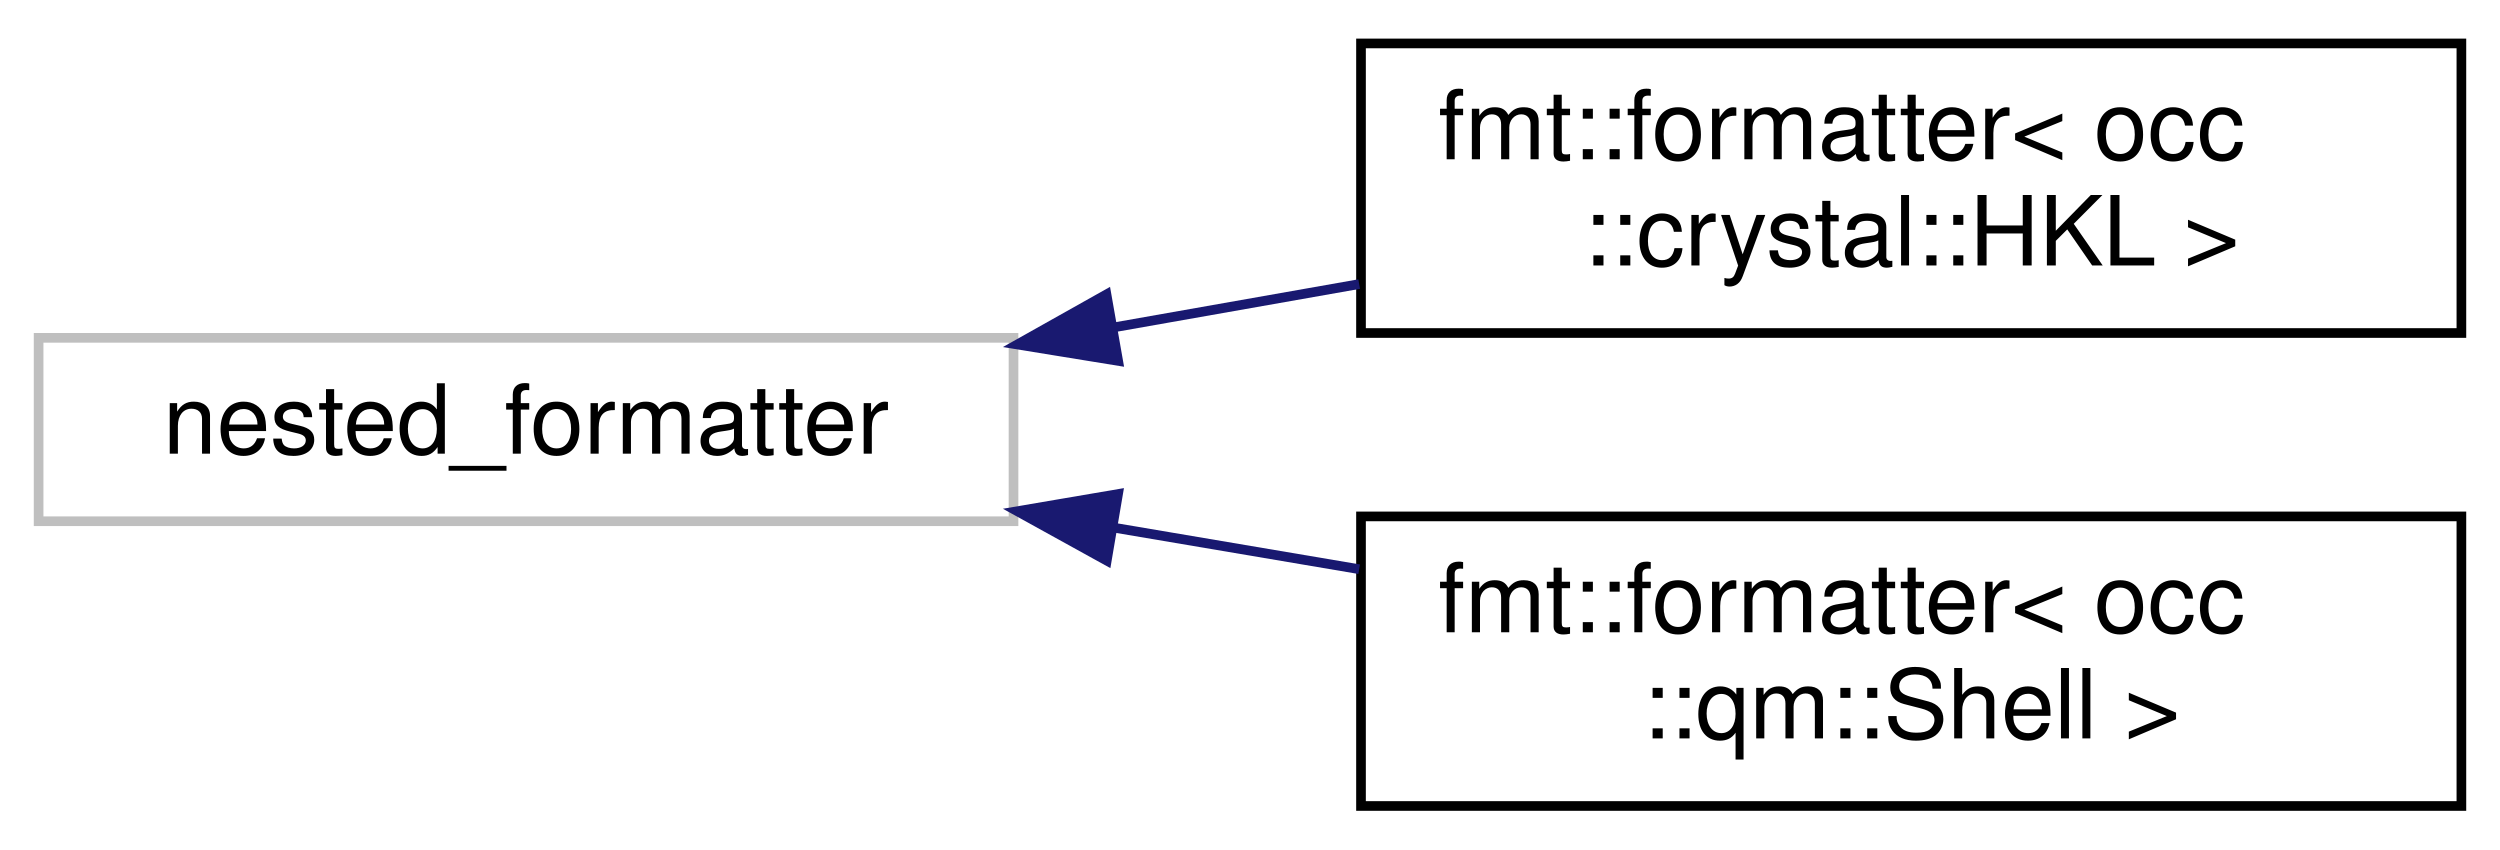
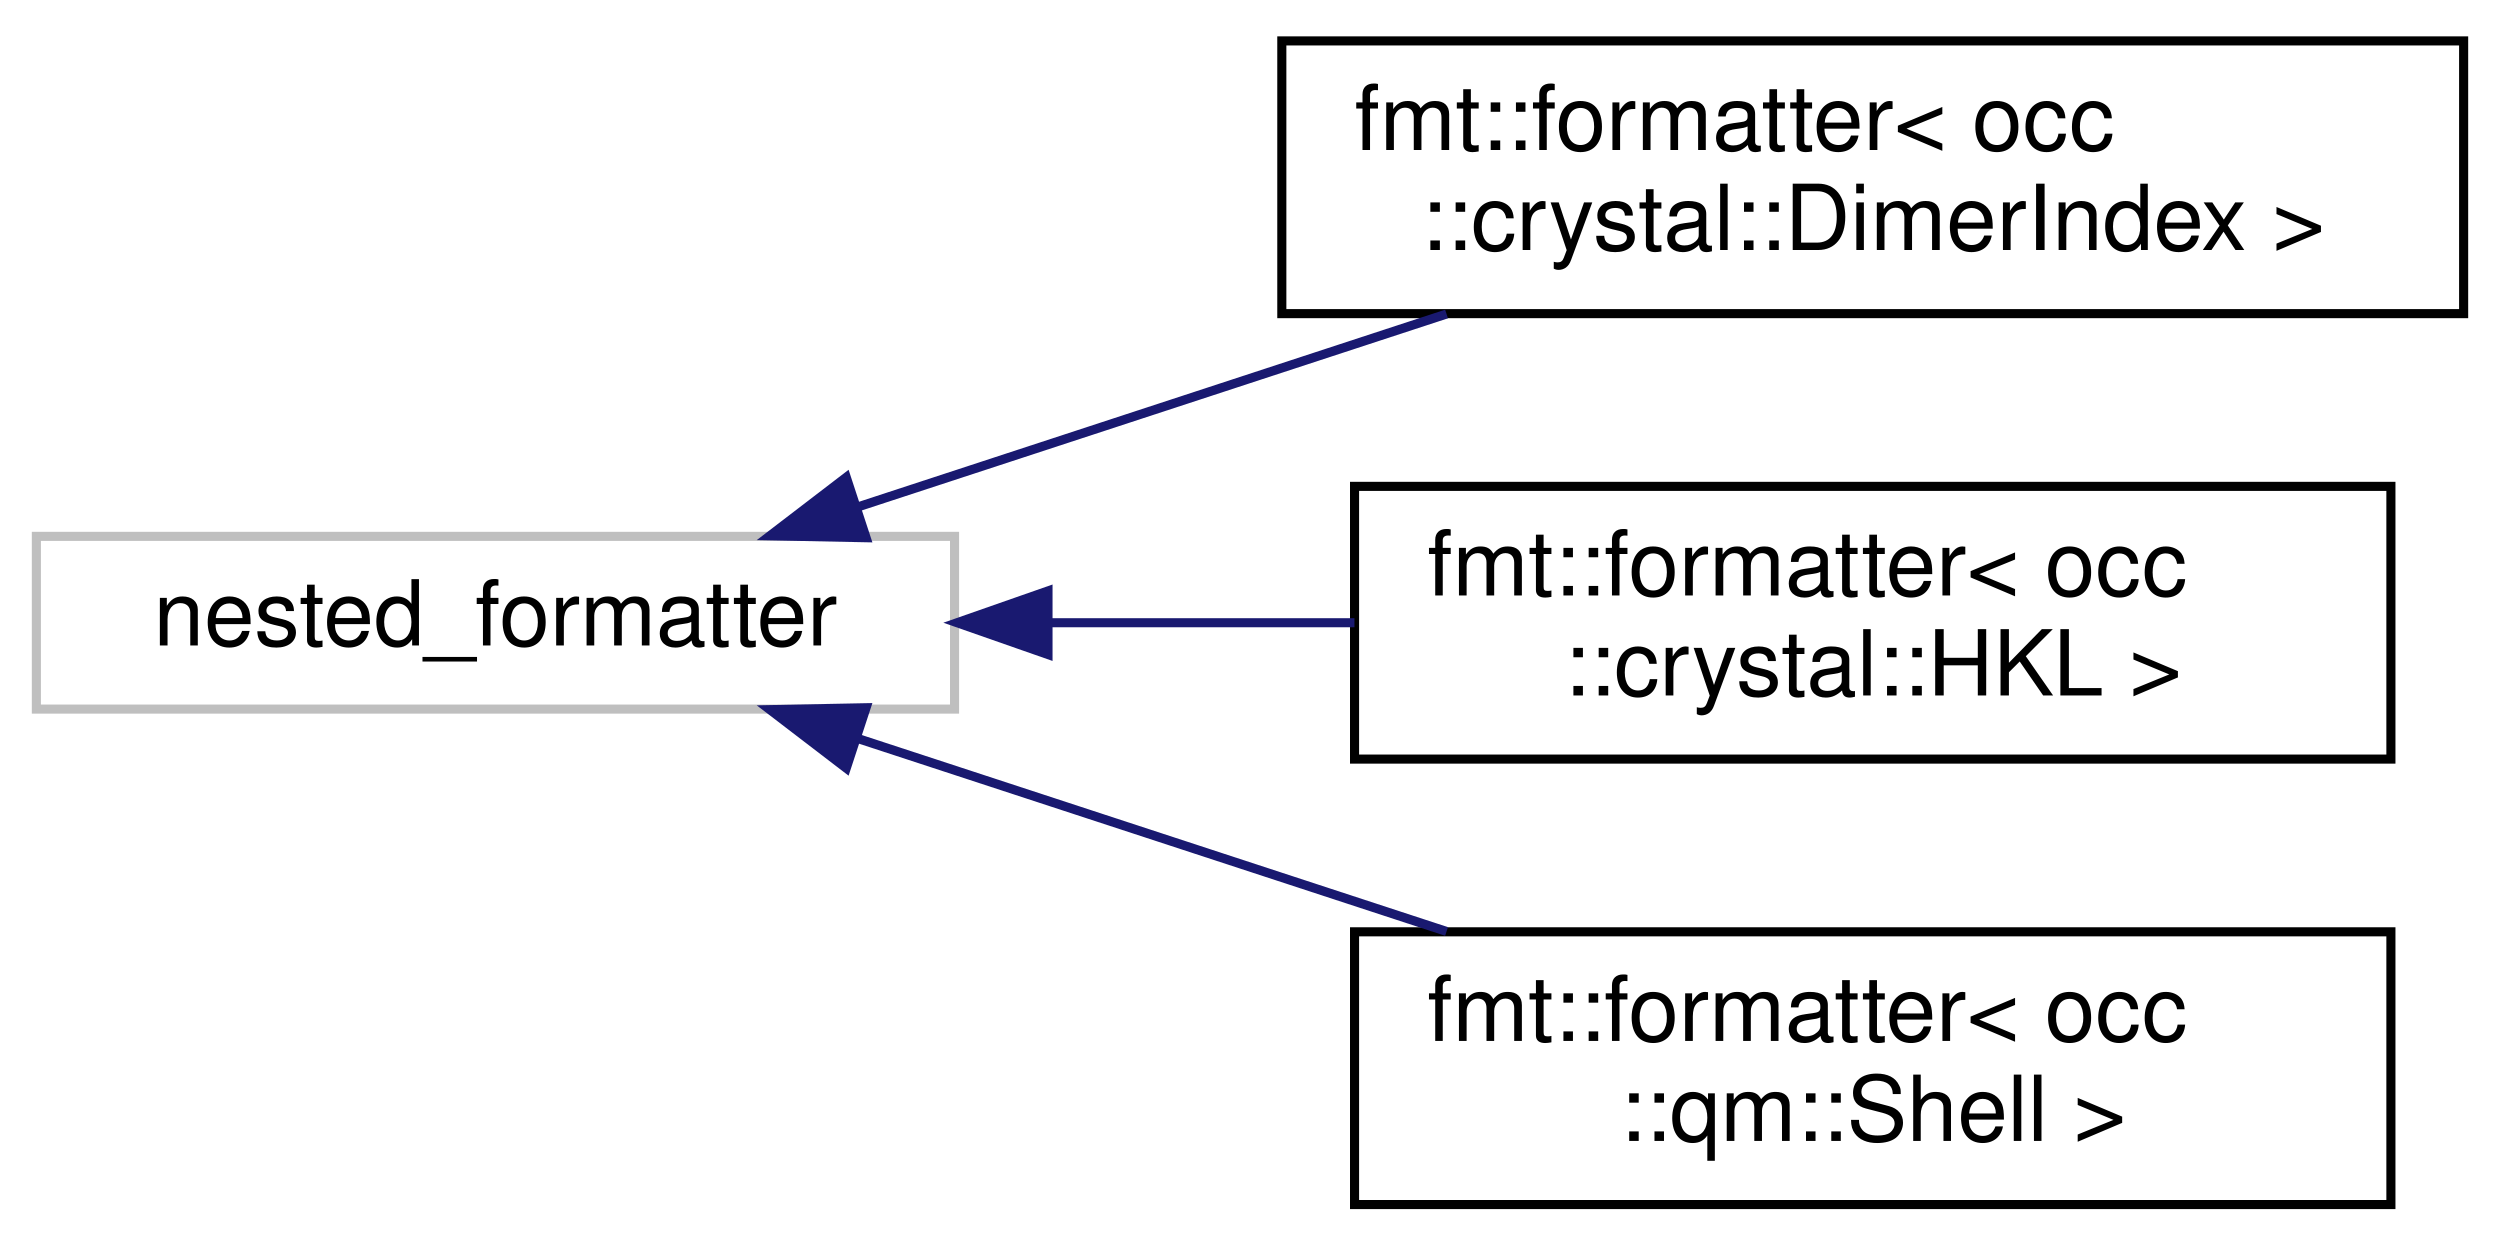
- <svg xmlns="http://www.w3.org/2000/svg" xmlns:xlink="http://www.w3.org/1999/xlink" width="259pt" height="88pt" viewBox="0.00 0.00 259.00 88.00">
-   <g id="graph0" class="graph" transform="scale(1 1) rotate(0) translate(4 84)">
+ <svg xmlns="http://www.w3.org/2000/svg" xmlns:xlink="http://www.w3.org/1999/xlink" width="275pt" height="137pt" viewBox="0.00 0.00 275.00 137.00">
+   <g id="graph0" class="graph" transform="scale(1 1) rotate(0) translate(4 133)">
    <g id="node1" class="node">
      <g id="a_node1">
        <a xlink:title=" ">
-           <polygon fill="none" stroke="#bfbfbf" points="0,-30 0,-49 101,-49 101,-30 0,-30" />
-           <text text-anchor="middle" x="50.5" y="-37" font-family="Helvetica,sans-Serif" font-size="10.00">nested_formatter</text>
+           <polygon fill="none" stroke="#bfbfbf" points="0,-55 0,-74 101,-74 101,-55 0,-55" />
+           <text text-anchor="middle" x="50.5" y="-62" font-family="Helvetica,sans-Serif" font-size="10.00">nested_formatter</text>
        </a>
      </g>
    </g>
    <g id="node2" class="node">
      <g id="a_node2">
-         <a xlink:href="structfmt_1_1formatter_3_01occ_1_1crystal_1_1HKL_01_4.html" target="_top" xlink:title=" ">
-           <polygon fill="none" stroke="black" points="137,-49.5 137,-79.5 251,-79.5 251,-49.5 137,-49.5" />
-           <text text-anchor="start" x="145" y="-67.5" font-family="Helvetica,sans-Serif" font-size="10.00">fmt::formatter&lt; occ</text>
-           <text text-anchor="middle" x="194" y="-56.5" font-family="Helvetica,sans-Serif" font-size="10.00">::crystal::HKL &gt;</text>
+         <a xlink:href="structfmt_1_1formatter_3_01occ_1_1crystal_1_1DimerIndex_01_4.html" target="_top" xlink:title=" ">
+           <polygon fill="none" stroke="black" points="137,-98.5 137,-128.5 267,-128.5 267,-98.5 137,-98.5" />
+           <text text-anchor="start" x="145" y="-116.5" font-family="Helvetica,sans-Serif" font-size="10.00">fmt::formatter&lt; occ</text>
+           <text text-anchor="middle" x="202" y="-105.5" font-family="Helvetica,sans-Serif" font-size="10.00">::crystal::DimerIndex &gt;</text>
        </a>
      </g>
    </g>
    <g id="edge1" class="edge">
-       <path fill="none" stroke="midnightblue" d="M111.49,-50.1C119.89,-51.58 128.49,-53.1 136.81,-54.57" />
-       <polygon fill="midnightblue" stroke="midnightblue" points="111.84,-46.61 101.39,-48.31 110.63,-53.5 111.84,-46.61" />
+       <path fill="none" stroke="midnightblue" d="M90.31,-77.22C110.13,-83.72 134.38,-91.66 155.12,-98.46" />
+       <polygon fill="midnightblue" stroke="midnightblue" points="91.27,-73.85 80.68,-74.06 89.09,-80.5 91.27,-73.85" />
    </g>
    <g id="node3" class="node">
      <g id="a_node3">
-         <a xlink:href="structfmt_1_1formatter_3_01occ_1_1qm_1_1Shell_01_4.html" target="_top" xlink:title=" ">
-           <polygon fill="none" stroke="black" points="137,-0.5 137,-30.5 251,-30.5 251,-0.5 137,-0.5" />
-           <text text-anchor="start" x="145" y="-18.5" font-family="Helvetica,sans-Serif" font-size="10.00">fmt::formatter&lt; occ</text>
-           <text text-anchor="middle" x="194" y="-7.5" font-family="Helvetica,sans-Serif" font-size="10.00">::qm::Shell &gt;</text>
+         <a xlink:href="structfmt_1_1formatter_3_01occ_1_1crystal_1_1HKL_01_4.html" target="_top" xlink:title=" ">
+           <polygon fill="none" stroke="black" points="145,-49.5 145,-79.5 259,-79.5 259,-49.5 145,-49.5" />
+           <text text-anchor="start" x="153" y="-67.5" font-family="Helvetica,sans-Serif" font-size="10.00">fmt::formatter&lt; occ</text>
+           <text text-anchor="middle" x="202" y="-56.5" font-family="Helvetica,sans-Serif" font-size="10.00">::crystal::HKL &gt;</text>
        </a>
      </g>
    </g>
    <g id="edge2" class="edge">
-       <path fill="none" stroke="midnightblue" d="M111.49,-29.32C119.89,-27.9 128.49,-26.44 136.81,-25.03" />
-       <polygon fill="midnightblue" stroke="midnightblue" points="110.66,-25.92 101.39,-31.04 111.83,-32.82 110.66,-25.92" />
+       <path fill="none" stroke="midnightblue" d="M111.32,-64.5C122.43,-64.5 134,-64.5 144.99,-64.5" />
+       <polygon fill="midnightblue" stroke="midnightblue" points="111.28,-61 101.28,-64.5 111.28,-68 111.28,-61" />
+     </g>
+     <g id="node4" class="node">
+       <g id="a_node4">
+         <a xlink:href="structfmt_1_1formatter_3_01occ_1_1qm_1_1Shell_01_4.html" target="_top" xlink:title=" ">
+           <polygon fill="none" stroke="black" points="145,-0.5 145,-30.5 259,-30.5 259,-0.5 145,-0.5" />
+           <text text-anchor="start" x="153" y="-18.5" font-family="Helvetica,sans-Serif" font-size="10.00">fmt::formatter&lt; occ</text>
+           <text text-anchor="middle" x="202" y="-7.5" font-family="Helvetica,sans-Serif" font-size="10.00">::qm::Shell &gt;</text>
+         </a>
+       </g>
+     </g>
+     <g id="edge3" class="edge">
+       <path fill="none" stroke="midnightblue" d="M90.31,-51.78C110.13,-45.28 134.38,-37.34 155.12,-30.54" />
+       <polygon fill="midnightblue" stroke="midnightblue" points="89.09,-48.5 80.68,-54.94 91.27,-55.15 89.09,-48.5" />
    </g>
  </g>
</svg>
